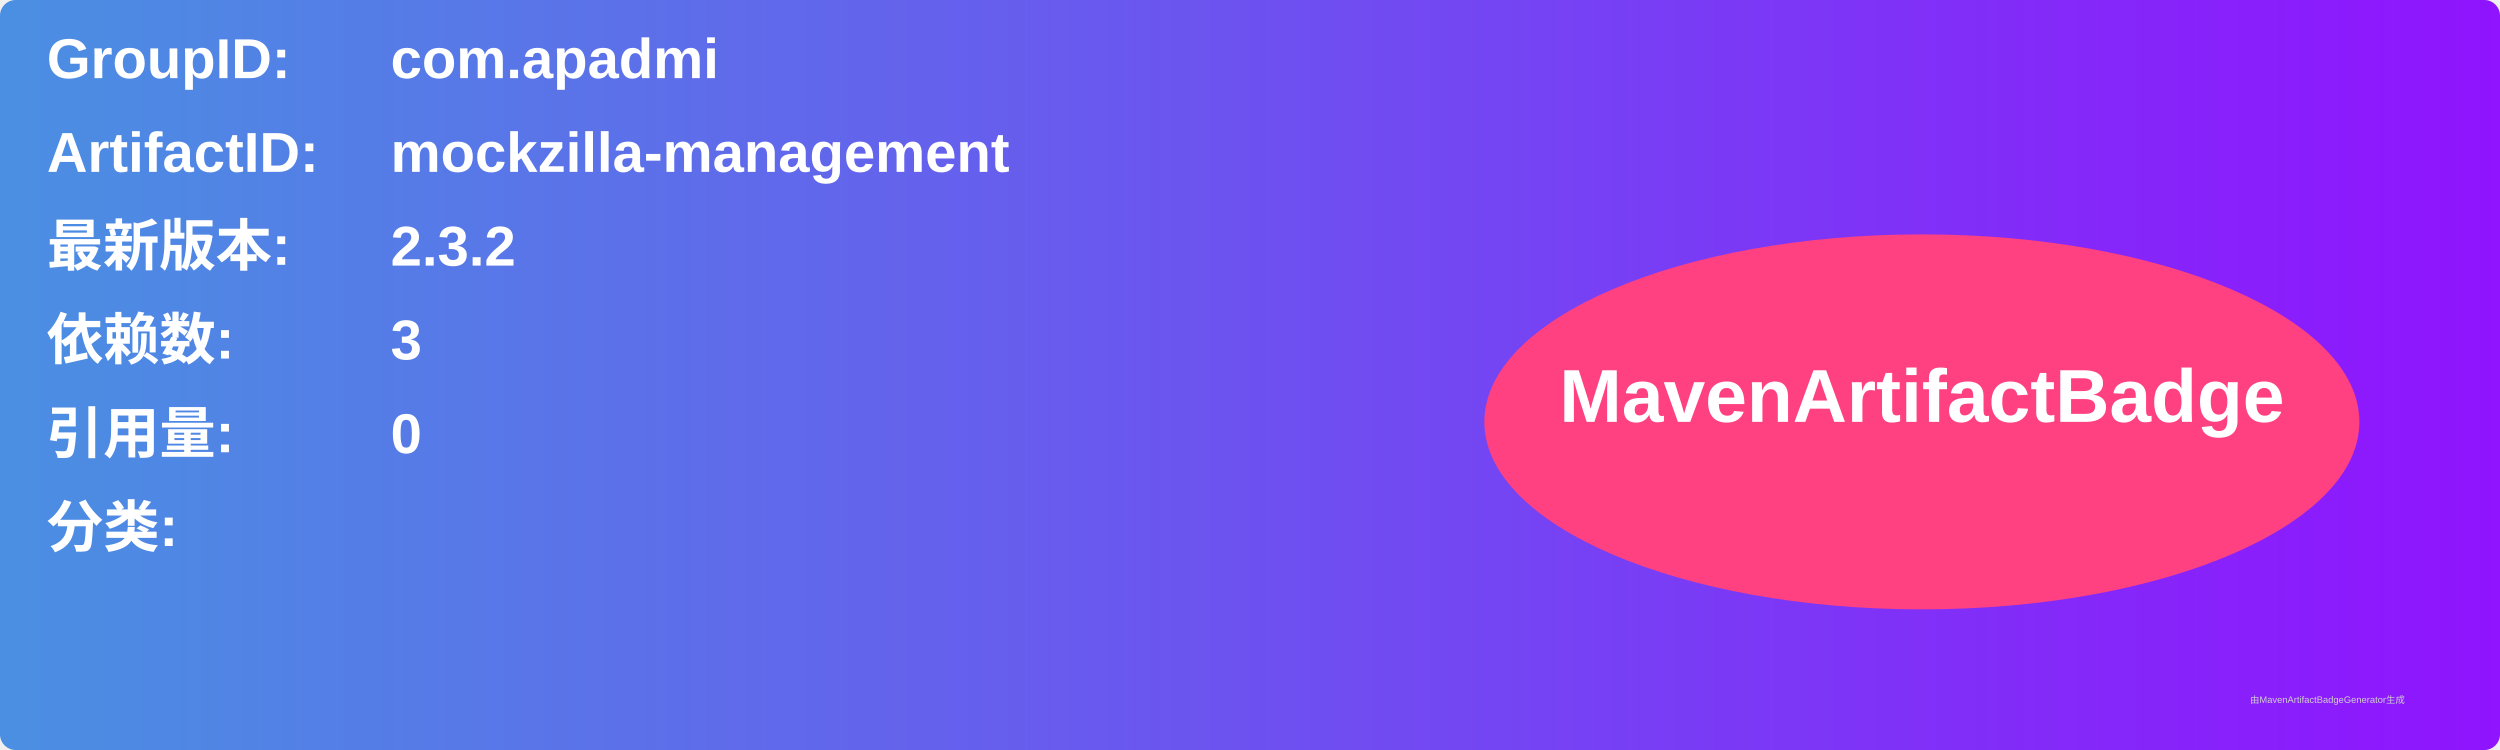
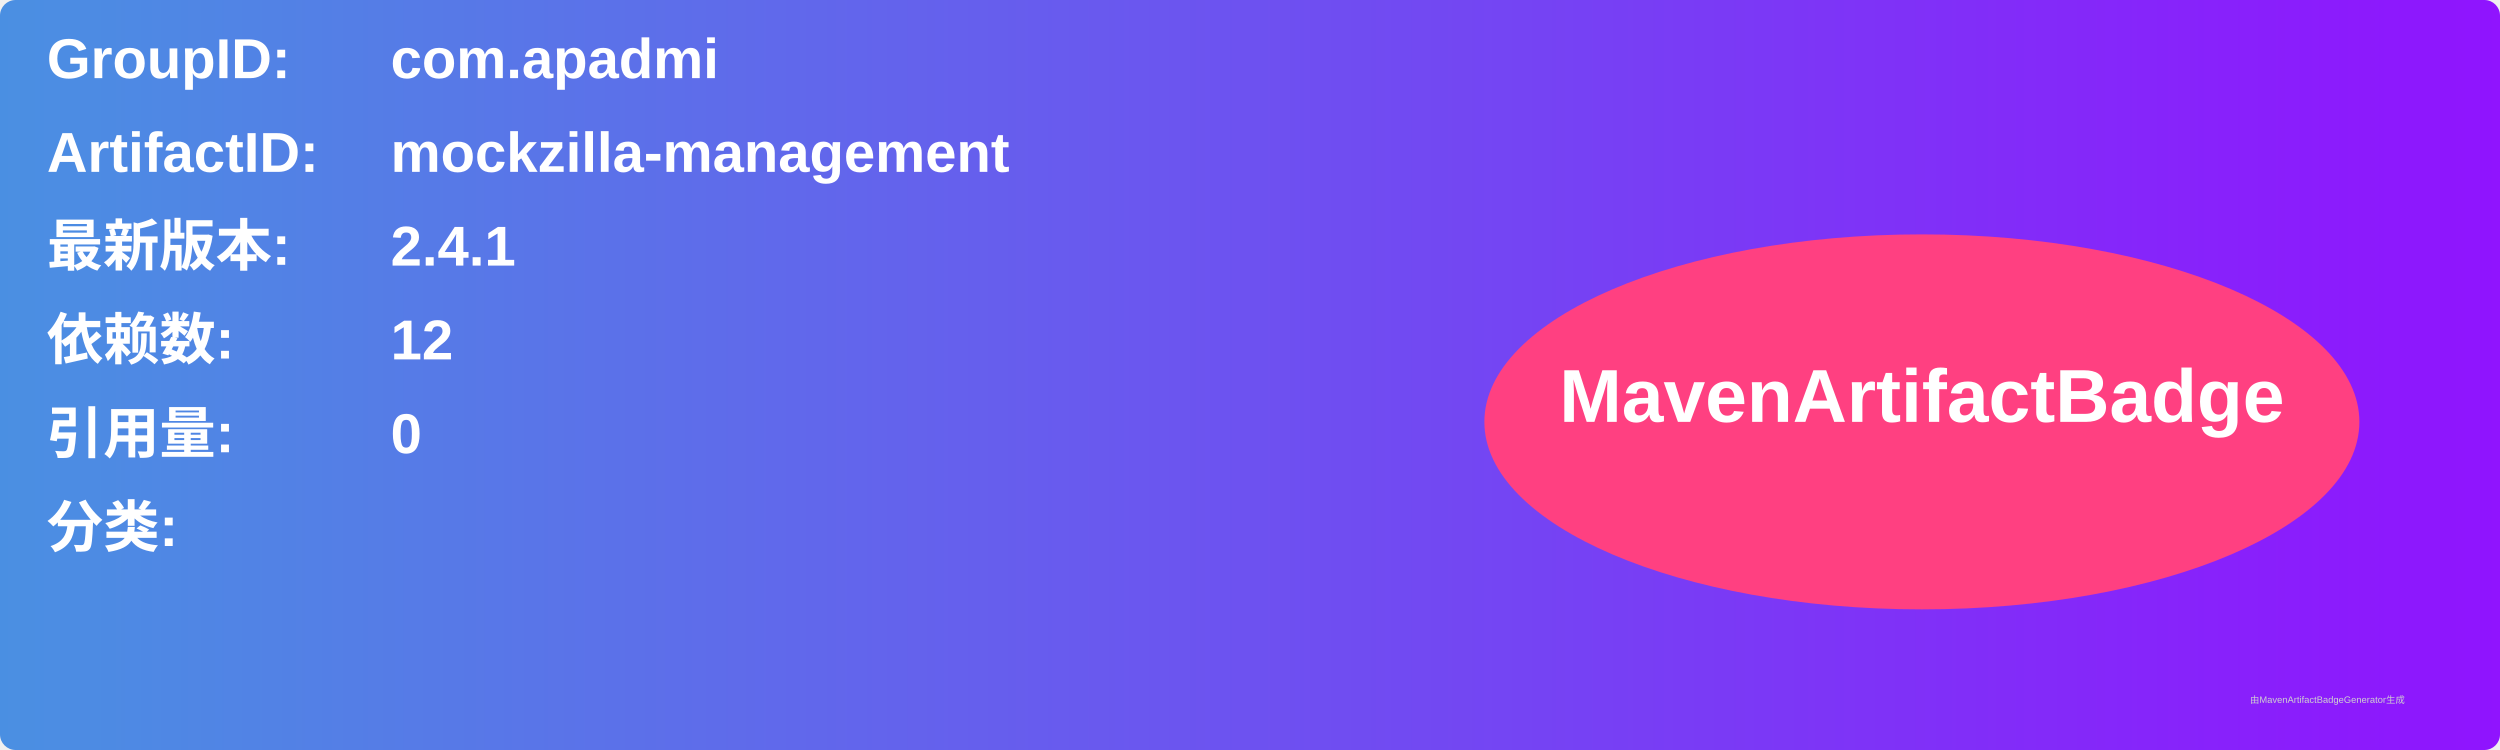
<svg xmlns="http://www.w3.org/2000/svg" width="800" height="240" viewBox="0 0 800 240">
  <linearGradient id="grad" x1="0%" y1="0%" x2="100%" y2="0%">
    <stop offset="0%" stop-color="#4a90e2" />
    <stop offset="100%" stop-color="#9013fe" />
  </linearGradient>
  <rect width="100%" height="100%" rx="5" ry="5" fill="url(#grad)" />
  <g transform="translate(15, 15)">
    <text x="0" y="10" font-family="Arial" font-size="18" fill="white" font-weight="bold" width="260">GroupID:</text>
    <text x="110" y="10" font-family="Arial" font-size="18" fill="white" font-weight="bold" width="460">com.apadmi</text>
    <text x="0" y="40" font-family="Arial" font-size="18" fill="white" font-weight="bold" width="260">ArtifactID:</text>
    <text x="110" y="40" font-family="Arial" font-size="18" fill="white" font-weight="bold" width="460">mockzilla-management</text>
    <text x="0" y="70" font-family="Arial" font-size="18" fill="white" font-weight="bold">最新版本:</text>
    <text x="110" y="70" font-family="Arial" font-size="18" fill="white" font-weight="bold">
-       <tspan font-weight="bold">2.3.2</tspan>
+       <tspan font-weight="bold">2.4.1</tspan>
    </text>
    <text x="0" y="100" font-family="Arial" font-size="18" fill="white" font-weight="bold">依赖数: </text>
    <text x="110" y="100" font-family="Arial" font-size="18" fill="white">
-       <tspan font-weight="bold">3</tspan>
+       <tspan font-weight="bold">12</tspan>
    </text>
    <text x="0" y="130" font-family="Arial" font-size="18" fill="white" font-weight="bold">引用量: </text>
    <text x="110" y="130" font-family="Arial" font-size="18" fill="white">
      <tspan font-weight="bold">0</tspan>
    </text>
    <text x="0" y="160" font-family="Arial" font-size="18" fill="white" font-weight="bold">分类:</text>
    <text x="10" y="190" font-family="Arial" font-size="10" fill="white">
      <tspan font-weight="bold" />
    </text>
    <ellipse cx="600" cy="120" rx="140" ry="60" fill="#ff4081" />
    <text x="600" y="120" text-anchor="middle" font-family="Arial" font-size="24" fill="white" font-weight="bold">MavenArtifactBadge</text>
  </g>
  <text x="720" y="225" font-family="Arial" font-size="3" fill="#d0d0d0">由MavenArtifactBadgeGenerator生成</text>
</svg>
